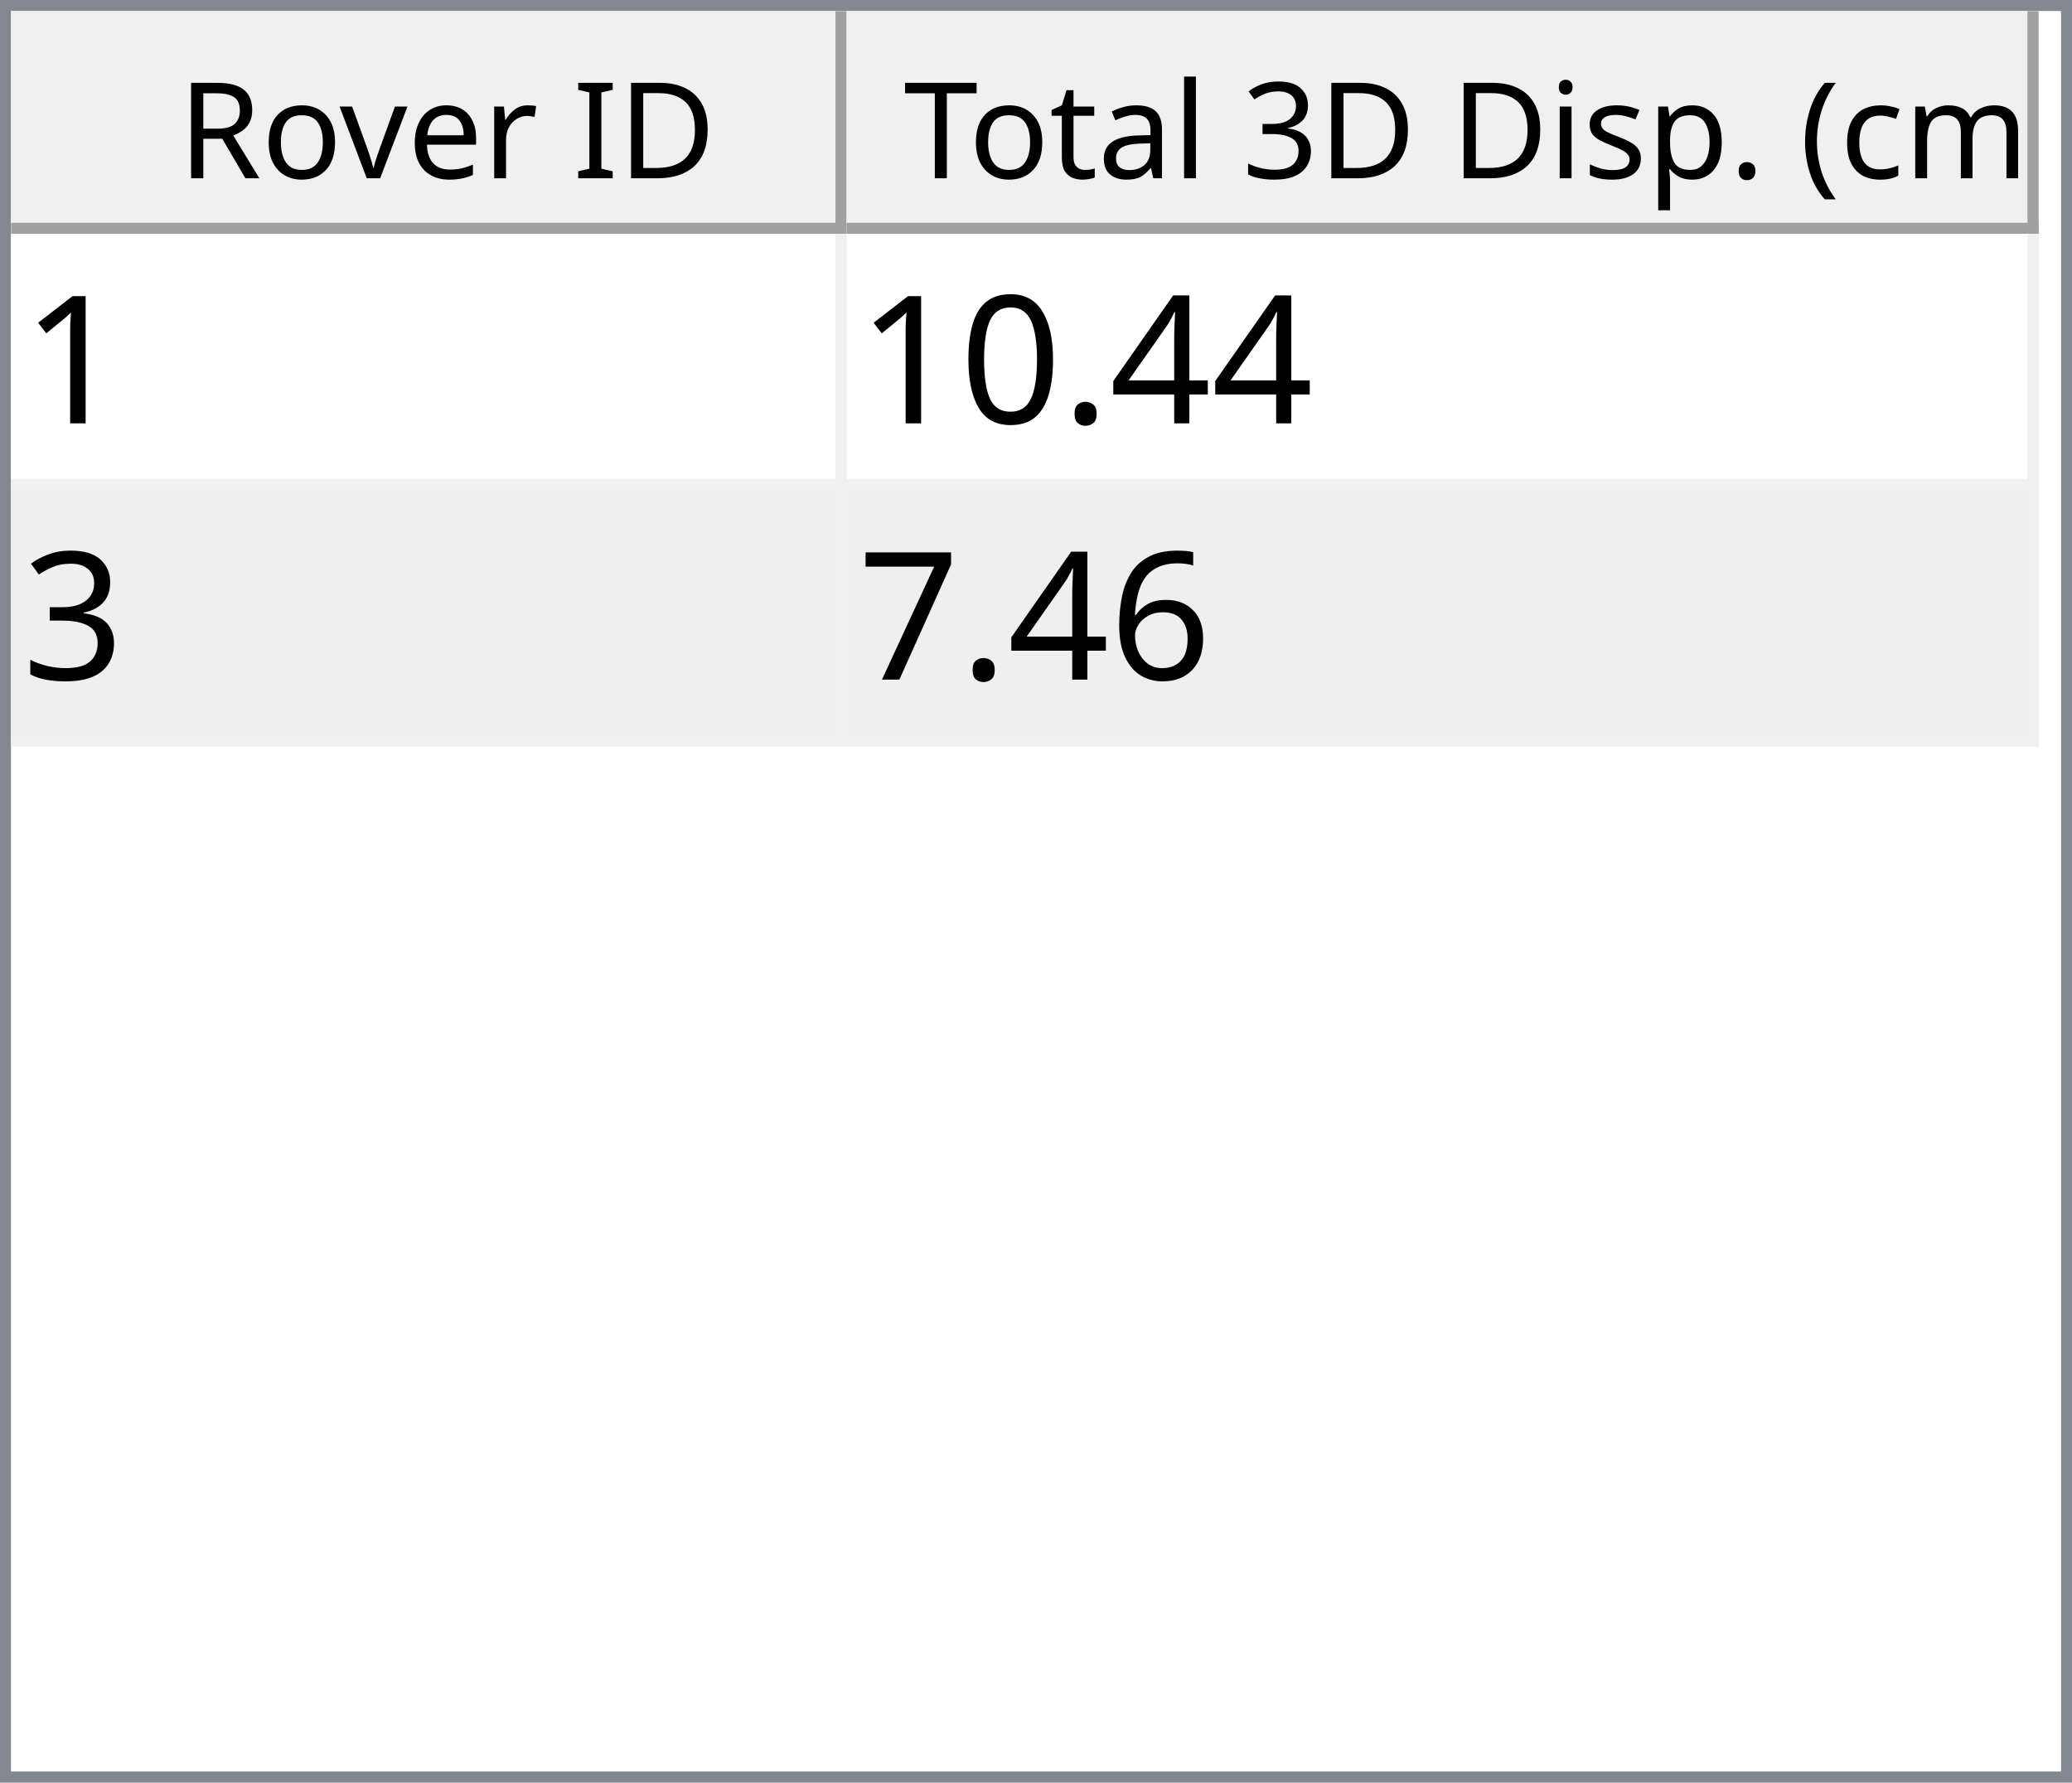
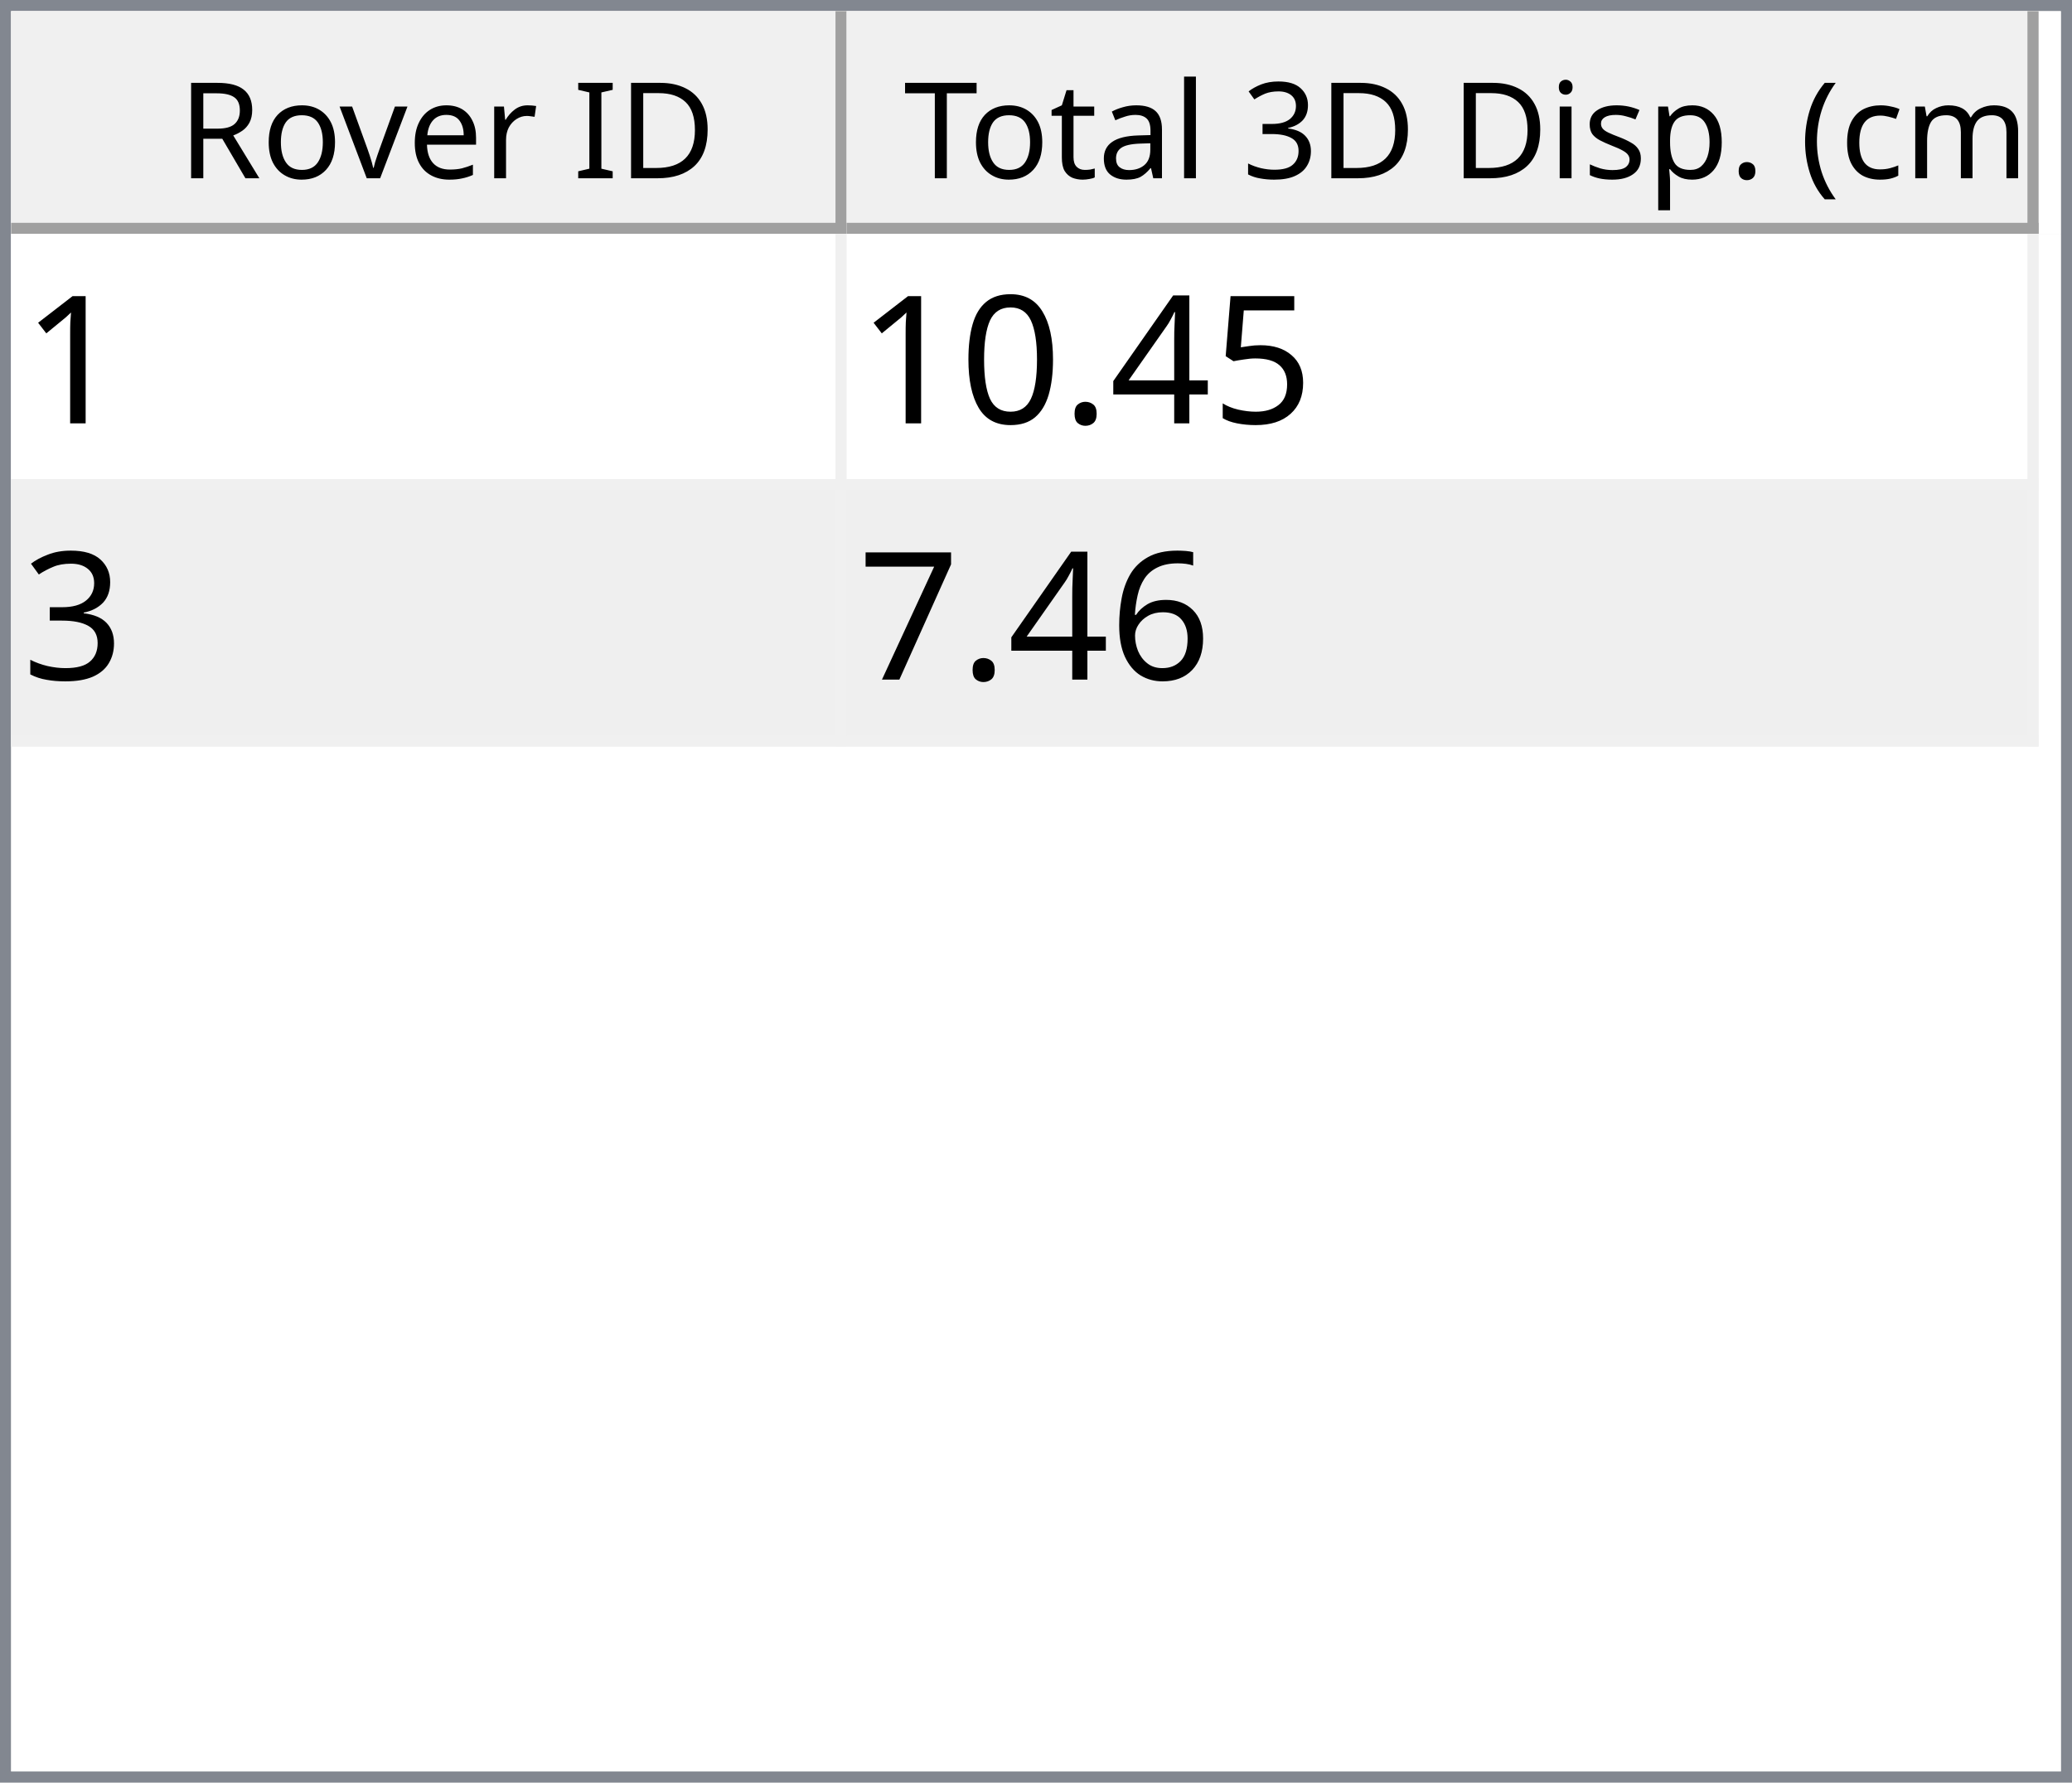
<svg xmlns="http://www.w3.org/2000/svg" style="fill-opacity:1; color-rendering:auto; color-interpolation:auto; text-rendering:auto; stroke:black; stroke-linecap:square; stroke-miterlimit:10; shape-rendering:auto; stroke-opacity:1; fill:black; stroke-dasharray:none; font-weight:normal; stroke-width:1; font-family:'Dialog'; font-style:normal; stroke-linejoin:miter; font-size:12px; stroke-dashoffset:0; image-rendering:auto;" width="186" height="160">
  <defs id="genericDefs" />
  <g>
    <defs id="defs1">
      <clipPath clipPathUnits="userSpaceOnUse" id="clipPath1">
        <path d="M0 0 L186 0 L186 160 L0 160 L0 0 Z" />
      </clipPath>
      <clipPath clipPathUnits="userSpaceOnUse" id="clipPath2">
        <path d="M0 0 L0 160 L186 160 L186 0 Z" />
      </clipPath>
      <clipPath clipPathUnits="userSpaceOnUse" id="clipPath3">
        <path d="M0 0 L0 20 L184 20 L184 0 Z" />
      </clipPath>
      <clipPath clipPathUnits="userSpaceOnUse" id="clipPath4">
        <path d="M0 0 L0 20 L75 20 L75 0 Z" />
      </clipPath>
      <clipPath clipPathUnits="userSpaceOnUse" id="clipPath5">
        <path d="M1 1 L1 19 L74 19 L74 1 Z" />
      </clipPath>
      <clipPath clipPathUnits="userSpaceOnUse" id="clipPath6">
        <path d="M0 0 L0 18 L73 18 L73 0 Z" />
      </clipPath>
      <clipPath clipPathUnits="userSpaceOnUse" id="clipPath7">
        <path d="M-0.5 -0.5 L-0.5 19.5 L74.5 19.5 L74.5 -0.5 Z" />
      </clipPath>
      <clipPath clipPathUnits="userSpaceOnUse" id="clipPath8">
        <path d="M0 0 L0 20 L107 20 L107 0 Z" />
      </clipPath>
      <clipPath clipPathUnits="userSpaceOnUse" id="clipPath9">
        <path d="M1 1 L1 19 L106 19 L106 1 Z" />
      </clipPath>
      <clipPath clipPathUnits="userSpaceOnUse" id="clipPath10">
        <path d="M0 0 L0 18 L105 18 L105 0 Z" />
      </clipPath>
      <clipPath clipPathUnits="userSpaceOnUse" id="clipPath11">
        <path d="M-0.5 -0.5 L-0.5 19.5 L106.5 19.5 L106.5 -0.5 Z" />
      </clipPath>
      <clipPath clipPathUnits="userSpaceOnUse" id="clipPath12">
        <path d="M0 0 L0 138 L184 138 L184 0 Z" />
      </clipPath>
      <clipPath clipPathUnits="userSpaceOnUse" id="clipPath13">
        <path d="M0 0 L0 46 L182 46 L182 0 Z" />
      </clipPath>
      <clipPath clipPathUnits="userSpaceOnUse" id="clipPath14">
        <path d="M-0.5 -0.5 L-0.5 45.5 L181.5 45.5 L181.5 -0.5 Z" />
      </clipPath>
      <clipPath clipPathUnits="userSpaceOnUse" id="clipPath15">
        <path d="M0 0 L0 22 L74 22 L74 0 Z" />
      </clipPath>
      <clipPath clipPathUnits="userSpaceOnUse" id="clipPath16">
        <path d="M0 0 L0 22 L106 22 L106 0 Z" />
      </clipPath>
      <font horiz-adv-x="64.551" id="font1">
        <font-face ascent="107.91" descent="25.098" units-per-em="100" style="font-style:normal; font-family:Segoe UI; font-weight:normal;" />
        <missing-glyph horiz-adv-x="64.551" d="M8.109 0 L8.109 68.266 L56.453 68.266 L56.453 0 L8.109 0 ZM15.328 7.234 L49.219 7.234 L49.219 61.031 L15.328 61.031 L15.328 7.234 Z" />
        <glyph unicode="D" horiz-adv-x="70.117" d="M9.188 0 L9.188 70.016 L28.516 70.016 Q65.531 70.016 65.531 35.891 Q65.531 19.672 55.25 9.836 Q44.969 0 27.734 0 L9.188 0 ZM17.391 62.594 L17.391 7.422 L27.828 7.422 Q41.609 7.422 49.273 14.797 Q56.938 22.172 56.938 35.688 Q56.938 62.594 28.328 62.594 L17.391 62.594 Z" />
        <glyph unicode="I" horiz-adv-x="26.611" d="M17.391 0 L9.188 0 L9.188 70.016 L17.391 70.016 L17.391 0 Z" />
        <glyph unicode=" " horiz-adv-x="27.393" d="" />
        <glyph unicode="r" horiz-adv-x="34.766" d="M34.188 41.891 Q32.078 43.5 28.125 43.5 Q23 43.5 19.555 38.672 Q16.109 33.844 16.109 25.484 L16.109 0 L8.109 0 L8.109 50 L16.109 50 L16.109 39.703 L16.312 39.703 Q18.016 44.969 21.531 47.922 Q25.047 50.875 29.391 50.875 Q32.516 50.875 34.188 50.203 L34.188 41.891 Z" />
        <glyph unicode="e" horiz-adv-x="52.295" d="M48.297 23 L12.984 23 Q13.188 14.656 17.484 10.109 Q21.781 5.562 29.297 5.562 Q37.75 5.562 44.828 11.141 L44.828 3.609 Q38.234 -1.172 27.391 -1.172 Q16.797 -1.172 10.742 5.641 Q4.688 12.453 4.688 24.812 Q4.688 36.469 11.305 43.82 Q17.922 51.172 27.734 51.172 Q37.547 51.172 42.922 44.828 Q48.297 38.484 48.297 27.203 L48.297 23 ZM40.094 29.781 Q40.047 36.719 36.75 40.578 Q33.453 44.438 27.594 44.438 Q21.922 44.438 17.969 40.383 Q14.016 36.328 13.094 29.781 L40.094 29.781 Z" />
        <glyph unicode="v" horiz-adv-x="47.9" d="M47.406 50 L27.484 0 L19.625 0 L0.688 50 L9.469 50 L22.172 13.672 Q23.578 9.672 23.922 6.688 L24.125 6.688 Q24.609 10.453 25.688 13.484 L38.969 50 L47.406 50 Z" />
        <glyph unicode="o" horiz-adv-x="58.594" d="M29 -1.172 Q17.922 -1.172 11.305 5.836 Q4.688 12.844 4.688 24.422 Q4.688 37.016 11.57 44.094 Q18.453 51.172 30.172 51.172 Q41.359 51.172 47.633 44.289 Q53.906 37.406 53.906 25.203 Q53.906 13.234 47.141 6.031 Q40.375 -1.172 29 -1.172 ZM29.594 44.438 Q21.875 44.438 17.383 39.188 Q12.891 33.938 12.891 24.703 Q12.891 15.828 17.43 10.695 Q21.969 5.562 29.594 5.562 Q37.359 5.562 41.531 10.594 Q45.703 15.625 45.703 24.906 Q45.703 34.281 41.531 39.359 Q37.359 44.438 29.594 44.438 Z" />
        <glyph unicode="R" horiz-adv-x="59.814" d="M59.375 0 L49.609 0 L37.891 19.625 Q36.281 22.359 34.766 24.289 Q33.25 26.219 31.664 27.438 Q30.078 28.656 28.25 29.219 Q26.422 29.781 24.125 29.781 L17.391 29.781 L17.391 0 L9.188 0 L9.188 70.016 L30.078 70.016 Q34.672 70.016 38.555 68.867 Q42.438 67.719 45.289 65.375 Q48.141 63.031 49.758 59.547 Q51.375 56.062 51.375 51.375 Q51.375 47.703 50.273 44.656 Q49.172 41.609 47.148 39.211 Q45.125 36.812 42.266 35.133 Q39.406 33.453 35.844 32.516 L35.844 32.328 Q37.594 31.547 38.891 30.547 Q40.188 29.547 41.359 28.18 Q42.531 26.812 43.68 25.078 Q44.828 23.344 46.234 21.047 L59.375 0 ZM17.391 62.594 L17.391 37.203 L28.516 37.203 Q31.594 37.203 34.203 38.133 Q36.812 39.062 38.719 40.797 Q40.625 42.531 41.703 45.047 Q42.781 47.562 42.781 50.688 Q42.781 56.297 39.141 59.445 Q35.5 62.594 28.609 62.594 L17.391 62.594 Z" />
        <glyph unicode=")" horiz-adv-x="30.176" d="M8.297 -15.922 L1.172 -15.922 Q16.406 2.344 16.406 26.812 Q16.406 51.469 1.078 70.016 L8.297 70.016 Q23.531 52.156 23.531 26.703 Q23.531 1.375 8.297 -15.922 Z" />
        <glyph unicode="m" horiz-adv-x="86.133" d="M79.109 0 L71.094 0 L71.094 28.719 Q71.094 37.016 68.531 40.727 Q65.969 44.438 59.906 44.438 Q54.781 44.438 51.195 39.75 Q47.609 35.062 47.609 28.516 L47.609 0 L39.594 0 L39.594 29.688 Q39.594 44.438 28.219 44.438 Q22.953 44.438 19.531 40.016 Q16.109 35.594 16.109 28.516 L16.109 0 L8.109 0 L8.109 50 L16.109 50 L16.109 42.094 L16.312 42.094 Q21.625 51.172 31.844 51.172 Q36.969 51.172 40.773 48.312 Q44.578 45.453 46 40.828 Q51.562 51.172 62.594 51.172 Q79.109 51.172 79.109 30.812 L79.109 0 Z" />
        <glyph unicode="c" horiz-adv-x="46.191" d="M42.188 2.297 Q36.422 -1.172 28.516 -1.172 Q17.828 -1.172 11.258 5.789 Q4.688 12.75 4.688 23.828 Q4.688 36.188 11.766 43.68 Q18.844 51.172 30.672 51.172 Q37.25 51.172 42.281 48.734 L42.281 40.531 Q36.719 44.438 30.375 44.438 Q22.703 44.438 17.797 38.945 Q12.891 33.453 12.891 24.516 Q12.891 15.719 17.508 10.641 Q22.125 5.562 29.891 5.562 Q36.422 5.562 42.188 9.906 L42.188 2.297 Z" />
        <glyph unicode="(" horiz-adv-x="30.176" d="M29.109 -15.922 L21.969 -15.922 Q6.844 1.375 6.844 26.703 Q6.844 52.156 21.969 70.016 L29.203 70.016 Q13.875 51.469 13.875 26.812 Q13.875 2.344 29.109 -15.922 Z" />
        <glyph unicode="." horiz-adv-x="21.68" d="M10.891 -1.078 Q8.641 -1.078 7.055 0.539 Q5.469 2.156 5.469 4.391 Q5.469 6.641 7.055 8.273 Q8.641 9.906 10.891 9.906 Q13.188 9.906 14.797 8.273 Q16.406 6.641 16.406 4.391 Q16.406 2.156 14.797 0.539 Q13.188 -1.078 10.891 -1.078 Z" />
        <glyph unicode="p" horiz-adv-x="58.789" d="M16.312 7.234 L16.109 7.234 L16.109 -23 L8.109 -23 L8.109 50 L16.109 50 L16.109 41.219 L16.312 41.219 Q22.219 51.172 33.594 51.172 Q43.266 51.172 48.688 44.461 Q54.109 37.75 54.109 26.469 Q54.109 13.922 48 6.375 Q41.891 -1.172 31.297 -1.172 Q21.578 -1.172 16.312 7.234 ZM16.109 27.391 L16.109 20.406 Q16.109 14.203 20.141 9.883 Q24.172 5.562 30.375 5.562 Q37.641 5.562 41.773 11.133 Q45.906 16.703 45.906 26.609 Q45.906 34.969 42.047 39.703 Q38.188 44.438 31.594 44.438 Q24.609 44.438 20.359 39.578 Q16.109 34.719 16.109 27.391 Z" />
        <glyph unicode="s" horiz-adv-x="42.432" d="M5.078 1.812 L5.078 10.406 Q11.625 5.562 19.484 5.562 Q30.031 5.562 30.031 12.594 Q30.031 14.594 29.125 15.992 Q28.219 17.391 26.68 18.461 Q25.141 19.531 23.07 20.383 Q21 21.234 18.609 22.172 Q15.281 23.484 12.766 24.828 Q10.25 26.172 8.57 27.859 Q6.891 29.547 6.031 31.695 Q5.172 33.844 5.172 36.719 Q5.172 40.234 6.789 42.945 Q8.406 45.656 11.086 47.484 Q13.766 49.312 17.211 50.242 Q20.656 51.172 24.312 51.172 Q30.812 51.172 35.938 48.922 L35.938 40.828 Q30.422 44.438 23.25 44.438 Q21 44.438 19.195 43.922 Q17.391 43.406 16.094 42.477 Q14.797 41.547 14.086 40.258 Q13.375 38.969 13.375 37.406 Q13.375 35.453 14.086 34.133 Q14.797 32.812 16.164 31.789 Q17.531 30.766 19.484 29.938 Q21.438 29.109 23.922 28.125 Q27.25 26.859 29.883 25.516 Q32.516 24.172 34.375 22.484 Q36.234 20.797 37.234 18.602 Q38.234 16.406 38.234 13.375 Q38.234 9.672 36.602 6.938 Q34.969 4.203 32.234 2.398 Q29.5 0.594 25.93 -0.289 Q22.359 -1.172 18.453 -1.172 Q10.75 -1.172 5.078 1.812 Z" />
        <glyph unicode="i" horiz-adv-x="24.219" d="M12.203 62.703 Q10.062 62.703 8.547 64.164 Q7.031 65.625 7.031 67.875 Q7.031 70.125 8.547 71.609 Q10.062 73.094 12.203 73.094 Q14.406 73.094 15.945 71.609 Q17.484 70.125 17.484 67.875 Q17.484 65.719 15.945 64.211 Q14.406 62.703 12.203 62.703 ZM16.109 0 L8.109 0 L8.109 50 L16.109 50 L16.109 0 Z" />
        <glyph unicode="3" horiz-adv-x="53.906" d="M46.531 19.828 Q46.531 15.094 44.75 11.211 Q42.969 7.328 39.719 4.57 Q36.469 1.812 31.93 0.297 Q27.391 -1.219 21.922 -1.219 Q11.922 -1.219 6 2.594 L6 11.188 Q13.094 5.609 22.219 5.609 Q25.875 5.609 28.828 6.539 Q31.781 7.469 33.906 9.227 Q36.031 10.984 37.18 13.477 Q38.328 15.969 38.328 19.094 Q38.328 32.812 18.797 32.812 L12.984 32.812 L12.984 39.594 L18.5 39.594 Q35.797 39.594 35.797 52.484 Q35.797 64.406 22.609 64.406 Q15.188 64.406 8.688 59.422 L8.688 67.188 Q15.375 71.188 24.609 71.188 Q29 71.188 32.57 69.969 Q36.141 68.75 38.68 66.555 Q41.219 64.359 42.609 61.281 Q44 58.203 44 54.5 Q44 40.672 30.031 36.719 L30.031 36.531 Q33.594 36.141 36.625 34.797 Q39.656 33.453 41.852 31.305 Q44.047 29.156 45.289 26.25 Q46.531 23.344 46.531 19.828 Z" />
        <glyph unicode="l" horiz-adv-x="24.219" d="M16.109 0 L8.109 0 L8.109 74.031 L16.109 74.031 L16.109 0 Z" />
        <glyph unicode="a" horiz-adv-x="50.879" d="M43.891 0 L35.891 0 L35.891 7.812 L35.688 7.812 Q30.469 -1.172 20.312 -1.172 Q12.844 -1.172 8.617 2.781 Q4.391 6.734 4.391 13.281 Q4.391 27.297 20.906 29.594 L35.891 31.688 Q35.891 44.438 25.594 44.438 Q16.547 44.438 9.281 38.281 L9.281 46.484 Q16.656 51.172 26.266 51.172 Q43.891 51.172 43.891 32.516 L43.891 0 ZM35.891 25.297 L23.828 23.641 Q18.266 22.859 15.43 20.875 Q12.594 18.891 12.594 13.875 Q12.594 10.203 15.211 7.883 Q17.828 5.562 22.172 5.562 Q28.125 5.562 32.008 9.742 Q35.891 13.922 35.891 20.312 L35.891 25.297 Z" />
        <glyph unicode="t" horiz-adv-x="33.887" d="M31.297 0.484 Q28.469 -1.078 23.828 -1.078 Q10.688 -1.078 10.688 13.578 L10.688 43.172 L2.094 43.172 L2.094 50 L10.688 50 L10.688 62.203 L18.703 64.797 L18.703 50 L31.297 50 L31.297 43.172 L18.703 43.172 L18.703 14.984 Q18.703 9.969 20.414 7.82 Q22.125 5.672 26.078 5.672 Q29.109 5.672 31.297 7.328 L31.297 0.484 Z" />
        <glyph unicode="T" horiz-adv-x="52.393" d="M50.594 62.594 L30.375 62.594 L30.375 0 L22.172 0 L22.172 62.594 L2 62.594 L2 70.016 L50.594 70.016 L50.594 62.594 Z" />
      </font>
      <font horiz-adv-x="75.0" id="font2">
        <font-face ascent="100.537" descent="21.973" units-per-em="100" style="font-style:normal; font-family:sans-serif; font-weight:normal;" />
        <missing-glyph horiz-adv-x="75.0" d="M12.5 0 L12.5 62.5 L62.5 62.5 L62.5 0 L12.5 0 ZM14.062 1.562 L60.938 1.562 L60.938 60.938 L14.062 60.938 L14.062 1.562 Z" />
        <glyph unicode="1" horiz-adv-x="55.615" d="M37.25 0 L28.469 0 L28.469 56 Q25.297 52.984 20.141 49.953 Q14.984 46.922 10.891 45.406 L10.891 53.906 Q18.266 57.375 23.781 62.305 Q29.297 67.234 31.594 71.875 L37.25 71.875 L37.25 0 Z" />
+         <glyph unicode="5" horiz-adv-x="55.615" d="M4.156 18.75 L13.375 19.531 Q14.406 12.797 18.141 9.398 Q21.875 6 27.156 6 Q33.5 6 37.891 10.789 Q42.281 15.578 42.281 23.484 Q42.281 31 38.062 35.352 Q33.844 39.703 27 39.703 Q22.75 39.703 19.336 37.773 Q15.922 35.844 13.969 32.766 L5.719 33.844 L12.641 70.609 L48.25 70.609 L48.25 62.203 L19.672 62.203 L15.828 42.969 Q22.266 47.469 29.344 47.469 Q38.719 47.469 45.164 40.969 Q51.609 34.469 51.609 24.266 Q51.609 14.547 45.953 7.469 Q39.062 -1.219 27.156 -1.219 Q17.391 -1.219 11.211 4.25 Q5.031 9.719 4.156 18.75 Z" />
        <glyph unicode="4" horiz-adv-x="55.615" d="M32.328 0 L32.328 17.141 L1.266 17.141 L1.266 25.203 L33.938 71.578 L41.109 71.578 L41.109 25.203 L50.781 25.203 L50.781 17.141 L41.109 17.141 L41.109 0 L32.328 0 ZM32.328 25.203 L32.328 57.469 L9.906 25.203 L32.328 25.203 Z" />
        <glyph unicode="." horiz-adv-x="27.783" d="M9.078 0 L9.078 10.016 L19.094 10.016 L19.094 0 L9.078 0 Z" />
        <glyph unicode="0" horiz-adv-x="55.615" d="M4.156 35.297 Q4.156 48 6.766 55.742 Q9.375 63.484 14.523 67.68 Q19.672 71.875 27.484 71.875 Q33.25 71.875 37.594 69.555 Q41.938 67.234 44.773 62.867 Q47.609 58.5 49.219 52.227 Q50.828 45.953 50.828 35.297 Q50.828 22.703 48.242 14.969 Q45.656 7.234 40.508 3.008 Q35.359 -1.219 27.484 -1.219 Q17.141 -1.219 11.234 6.203 Q4.156 15.141 4.156 35.297 ZM13.188 35.297 Q13.188 17.672 17.312 11.836 Q21.438 6 27.484 6 Q33.547 6 37.672 11.859 Q41.797 17.719 41.797 35.297 Q41.797 52.984 37.672 58.789 Q33.547 64.594 27.391 64.594 Q21.344 64.594 17.719 59.469 Q13.188 52.938 13.188 35.297 Z" />
        <glyph unicode="3" horiz-adv-x="55.615" d="M4.203 18.891 L12.984 20.062 Q14.5 12.594 18.141 9.297 Q21.781 6 27 6 Q33.203 6 37.477 10.297 Q41.75 14.594 41.75 20.953 Q41.75 27 37.797 30.93 Q33.844 34.859 27.734 34.859 Q25.25 34.859 21.531 33.891 L22.516 41.609 Q23.391 41.5 23.922 41.5 Q29.547 41.5 34.039 44.43 Q38.531 47.359 38.531 53.469 Q38.531 58.297 35.258 61.477 Q31.984 64.656 26.812 64.656 Q21.688 64.656 18.266 61.43 Q14.844 58.203 13.875 51.766 L5.078 53.328 Q6.688 62.156 12.398 67.016 Q18.109 71.875 26.609 71.875 Q32.469 71.875 37.398 69.359 Q42.328 66.844 44.945 62.5 Q47.562 58.156 47.562 53.266 Q47.562 48.641 45.07 44.828 Q42.578 41.016 37.703 38.766 Q44.047 37.312 47.562 32.695 Q51.078 28.078 51.078 21.141 Q51.078 11.766 44.242 5.25 Q37.406 -1.266 26.953 -1.266 Q17.531 -1.266 11.305 4.352 Q5.078 9.969 4.203 18.891 Z" />
        <glyph unicode="6" horiz-adv-x="55.615" d="M49.75 54.047 L41.016 53.375 Q39.844 58.547 37.703 60.891 Q34.125 64.656 28.906 64.656 Q24.703 64.656 21.531 62.312 Q17.391 59.281 14.992 53.469 Q12.594 47.656 12.5 36.922 Q15.672 41.75 20.266 44.094 Q24.859 46.438 29.891 46.438 Q38.672 46.438 44.852 39.969 Q51.031 33.5 51.031 23.25 Q51.031 16.5 48.125 10.719 Q45.219 4.938 40.141 1.859 Q35.062 -1.219 28.609 -1.219 Q17.625 -1.219 10.695 6.859 Q3.766 14.938 3.766 33.5 Q3.766 54.25 11.422 63.672 Q18.109 71.875 29.438 71.875 Q37.891 71.875 43.289 67.141 Q48.688 62.406 49.75 54.047 ZM13.875 23.188 Q13.875 18.656 15.797 14.508 Q17.719 10.359 21.188 8.18 Q24.656 6 28.469 6 Q34.031 6 38.039 10.492 Q42.047 14.984 42.047 22.703 Q42.047 30.125 38.086 34.398 Q34.125 38.672 28.125 38.672 Q22.172 38.672 18.023 34.398 Q13.875 30.125 13.875 23.188 Z" />
        <glyph unicode="7" horiz-adv-x="55.615" d="M4.734 62.203 L4.734 70.656 L51.078 70.656 L51.078 63.812 Q44.234 56.547 37.523 44.484 Q30.812 32.422 27.156 19.672 Q24.516 10.688 23.781 0 L14.75 0 Q14.891 8.453 18.062 20.414 Q21.234 32.375 27.172 43.484 Q33.109 54.594 39.797 62.203 L4.734 62.203 Z" />
      </font>
    </defs>
    <g style="fill:white; stroke:white;">
      <rect x="0" y="0" width="186" style="clip-path:url(#clipPath1); stroke:none;" height="160" />
    </g>
    <g style="fill:white; text-rendering:optimizeSpeed; color-rendering:optimizeSpeed; image-rendering:optimizeSpeed; shape-rendering:crispEdges; stroke:white; color-interpolation:sRGB;">
      <rect x="0" width="186" height="160" y="0" style="stroke:none;" />
      <path style="stroke:none;" d="M0 160 L186 160 L186 0 L0 0 Z" />
    </g>
    <g style="fill:rgb(240,240,240); font-family:'Segoe UI'; stroke:rgb(240,240,240);">
      <rect x="0" y="0" width="186" style="clip-path:url(#clipPath2); stroke:none;" height="160" />
    </g>
    <g style="fill:rgb(130,135,144); font-family:'Segoe UI'; stroke:rgb(130,135,144);">
      <path d="M0 0 L186 0 L186 160 L0 160 L0 0 ZM1 1 L185 1 L185 159 L1 159 L1 1 Z" style="fill-rule:evenodd; clip-path:url(#clipPath2); stroke:none;" />
    </g>
    <g style="fill:white; font-family:'Segoe UI'; stroke:white;" transform="translate(1,1)">
      <rect x="0" y="0" width="184" style="clip-path:url(#clipPath3); stroke:none;" height="20" />
    </g>
    <g style="fill:rgb(240,240,240); font-family:'Segoe UI'; stroke:rgb(240,240,240);" transform="translate(1,1)">
      <rect x="0" y="0" width="75" style="clip-path:url(#clipPath4); stroke:none;" height="20" />
    </g>
    <g style="font-family:'Segoe UI';" transform="translate(2,2)">
      <text x="14" xml:space="preserve" y="14" style="clip-path:url(#clipPath6); stroke:none;">Rover ID</text>
    </g>
    <g style="fill:rgb(160,160,160); font-family:'Segoe UI'; stroke:rgb(160,160,160); stroke-linejoin:bevel;" transform="translate(1.5,1.5)">
      <line x1="74" x2="74" y1="0" style="fill:none; clip-path:url(#clipPath7);" y2="19" />
    </g>
    <g style="fill:rgb(160,160,160); font-family:'Segoe UI'; stroke:rgb(160,160,160); stroke-linejoin:bevel;" transform="matrix(1,0,0,1,1,1) translate(0.5,0.5)">
      <line x1="0" x2="74" y1="19" style="fill:none; clip-path:url(#clipPath7);" y2="19" />
    </g>
    <g style="fill:rgb(240,240,240); font-family:'Segoe UI'; stroke:rgb(240,240,240);" transform="translate(76,1)">
      <rect x="0" y="0" width="107" style="clip-path:url(#clipPath8); stroke:none;" height="20" />
    </g>
    <g style="font-family:'Segoe UI';" transform="translate(77,2)">
      <text x="1" xml:space="preserve" y="14" style="clip-path:url(#clipPath10); stroke:none;"> Total 3D Disp. (cm)</text>
    </g>
    <g style="fill:rgb(160,160,160); font-family:'Segoe UI'; stroke:rgb(160,160,160); stroke-linejoin:bevel;" transform="translate(76.5,1.5)">
      <line x1="106" x2="106" y1="0" style="fill:none; clip-path:url(#clipPath11);" y2="19" />
    </g>
    <g style="fill:rgb(160,160,160); font-family:'Segoe UI'; stroke:rgb(160,160,160); stroke-linejoin:bevel;" transform="matrix(1,0,0,1,76,1) translate(0.5,0.5)">
      <line x1="0" x2="106" y1="19" style="fill:none; clip-path:url(#clipPath11);" y2="19" />
    </g>
    <g style="fill:white; font-family:'Segoe UI'; stroke:white;" transform="translate(1,21)">
      <rect x="0" y="0" width="184" style="clip-path:url(#clipPath12); stroke:none;" height="138" />
    </g>
    <g style="fill:rgb(240,240,240); font-size:16px; font-family:sans-serif; stroke:rgb(240,240,240);" transform="translate(1,21)">
      <rect x="0" y="0" width="182" style="clip-path:url(#clipPath13); stroke:none;" height="46" />
      <line transform="translate(0.5,0.5)" x1="0" x2="181" y1="22" style="clip-path:url(#clipPath14); fill:none; stroke-linejoin:bevel;" y2="22" />
    </g>
    <g transform="matrix(1,0,0,1,1,21) translate(0.5,0.5)" style="fill:rgb(240,240,240); font-size:16px; font-family:sans-serif; stroke:rgb(240,240,240); stroke-linejoin:bevel;">
      <line x1="0" x2="181" y1="45" style="fill:none; clip-path:url(#clipPath14);" y2="45" />
    </g>
    <g transform="matrix(1,0,0,1,1,21) translate(0.5,0.5)" style="fill:rgb(240,240,240); font-size:16px; font-family:sans-serif; stroke:rgb(240,240,240); stroke-linejoin:bevel;">
      <line x1="74" x2="74" y1="0" style="fill:none; clip-path:url(#clipPath14);" y2="45" />
    </g>
    <g transform="matrix(1,0,0,1,1,21) translate(0.5,0.5)" style="fill:rgb(240,240,240); font-size:16px; font-family:sans-serif; stroke:rgb(240,240,240); stroke-linejoin:bevel;">
      <line x1="181" x2="181" y1="0" style="fill:none; clip-path:url(#clipPath14);" y2="45" />
    </g>
    <g style="fill:white; font-size:16px; font-family:sans-serif; stroke:white;" transform="matrix(1,0,0,1,1,21)">
      <rect x="0" y="0" width="74" style="clip-path:url(#clipPath15); stroke:none;" height="22" />
      <text x="1" y="17" style="fill:black; clip-path:url(#clipPath15); stroke:none;" xml:space="preserve">1</text>
    </g>
    <g style="fill:white; font-size:16px; font-family:sans-serif; stroke:white;" transform="matrix(1,0,0,1,1,21) translate(75,0)">
      <rect x="0" y="0" width="106" style="clip-path:url(#clipPath16); stroke:none;" height="22" />
-       <text x="1" y="17" style="fill:black; clip-path:url(#clipPath16); stroke:none;" xml:space="preserve">10.44</text>
+       <text x="1" y="17" style="fill:black; clip-path:url(#clipPath16); stroke:none;" xml:space="preserve">10.45</text>
    </g>
    <g style="fill:rgb(239,239,239); font-size:16px; font-family:sans-serif; stroke:rgb(239,239,239);" transform="matrix(1,0,0,1,1,21) translate(0,23)">
      <rect x="0" y="0" width="74" style="clip-path:url(#clipPath15); stroke:none;" height="22" />
      <text x="1" y="17" style="fill:black; clip-path:url(#clipPath15); stroke:none;" xml:space="preserve">3</text>
    </g>
    <g style="fill:rgb(239,239,239); font-size:16px; font-family:sans-serif; stroke:rgb(239,239,239);" transform="matrix(1,0,0,1,1,21) translate(75,23)">
      <rect x="0" y="0" width="106" style="clip-path:url(#clipPath16); stroke:none;" height="22" />
      <text x="1" y="17" style="fill:black; clip-path:url(#clipPath16); stroke:none;" xml:space="preserve">7.46</text>
    </g>
  </g>
</svg>
